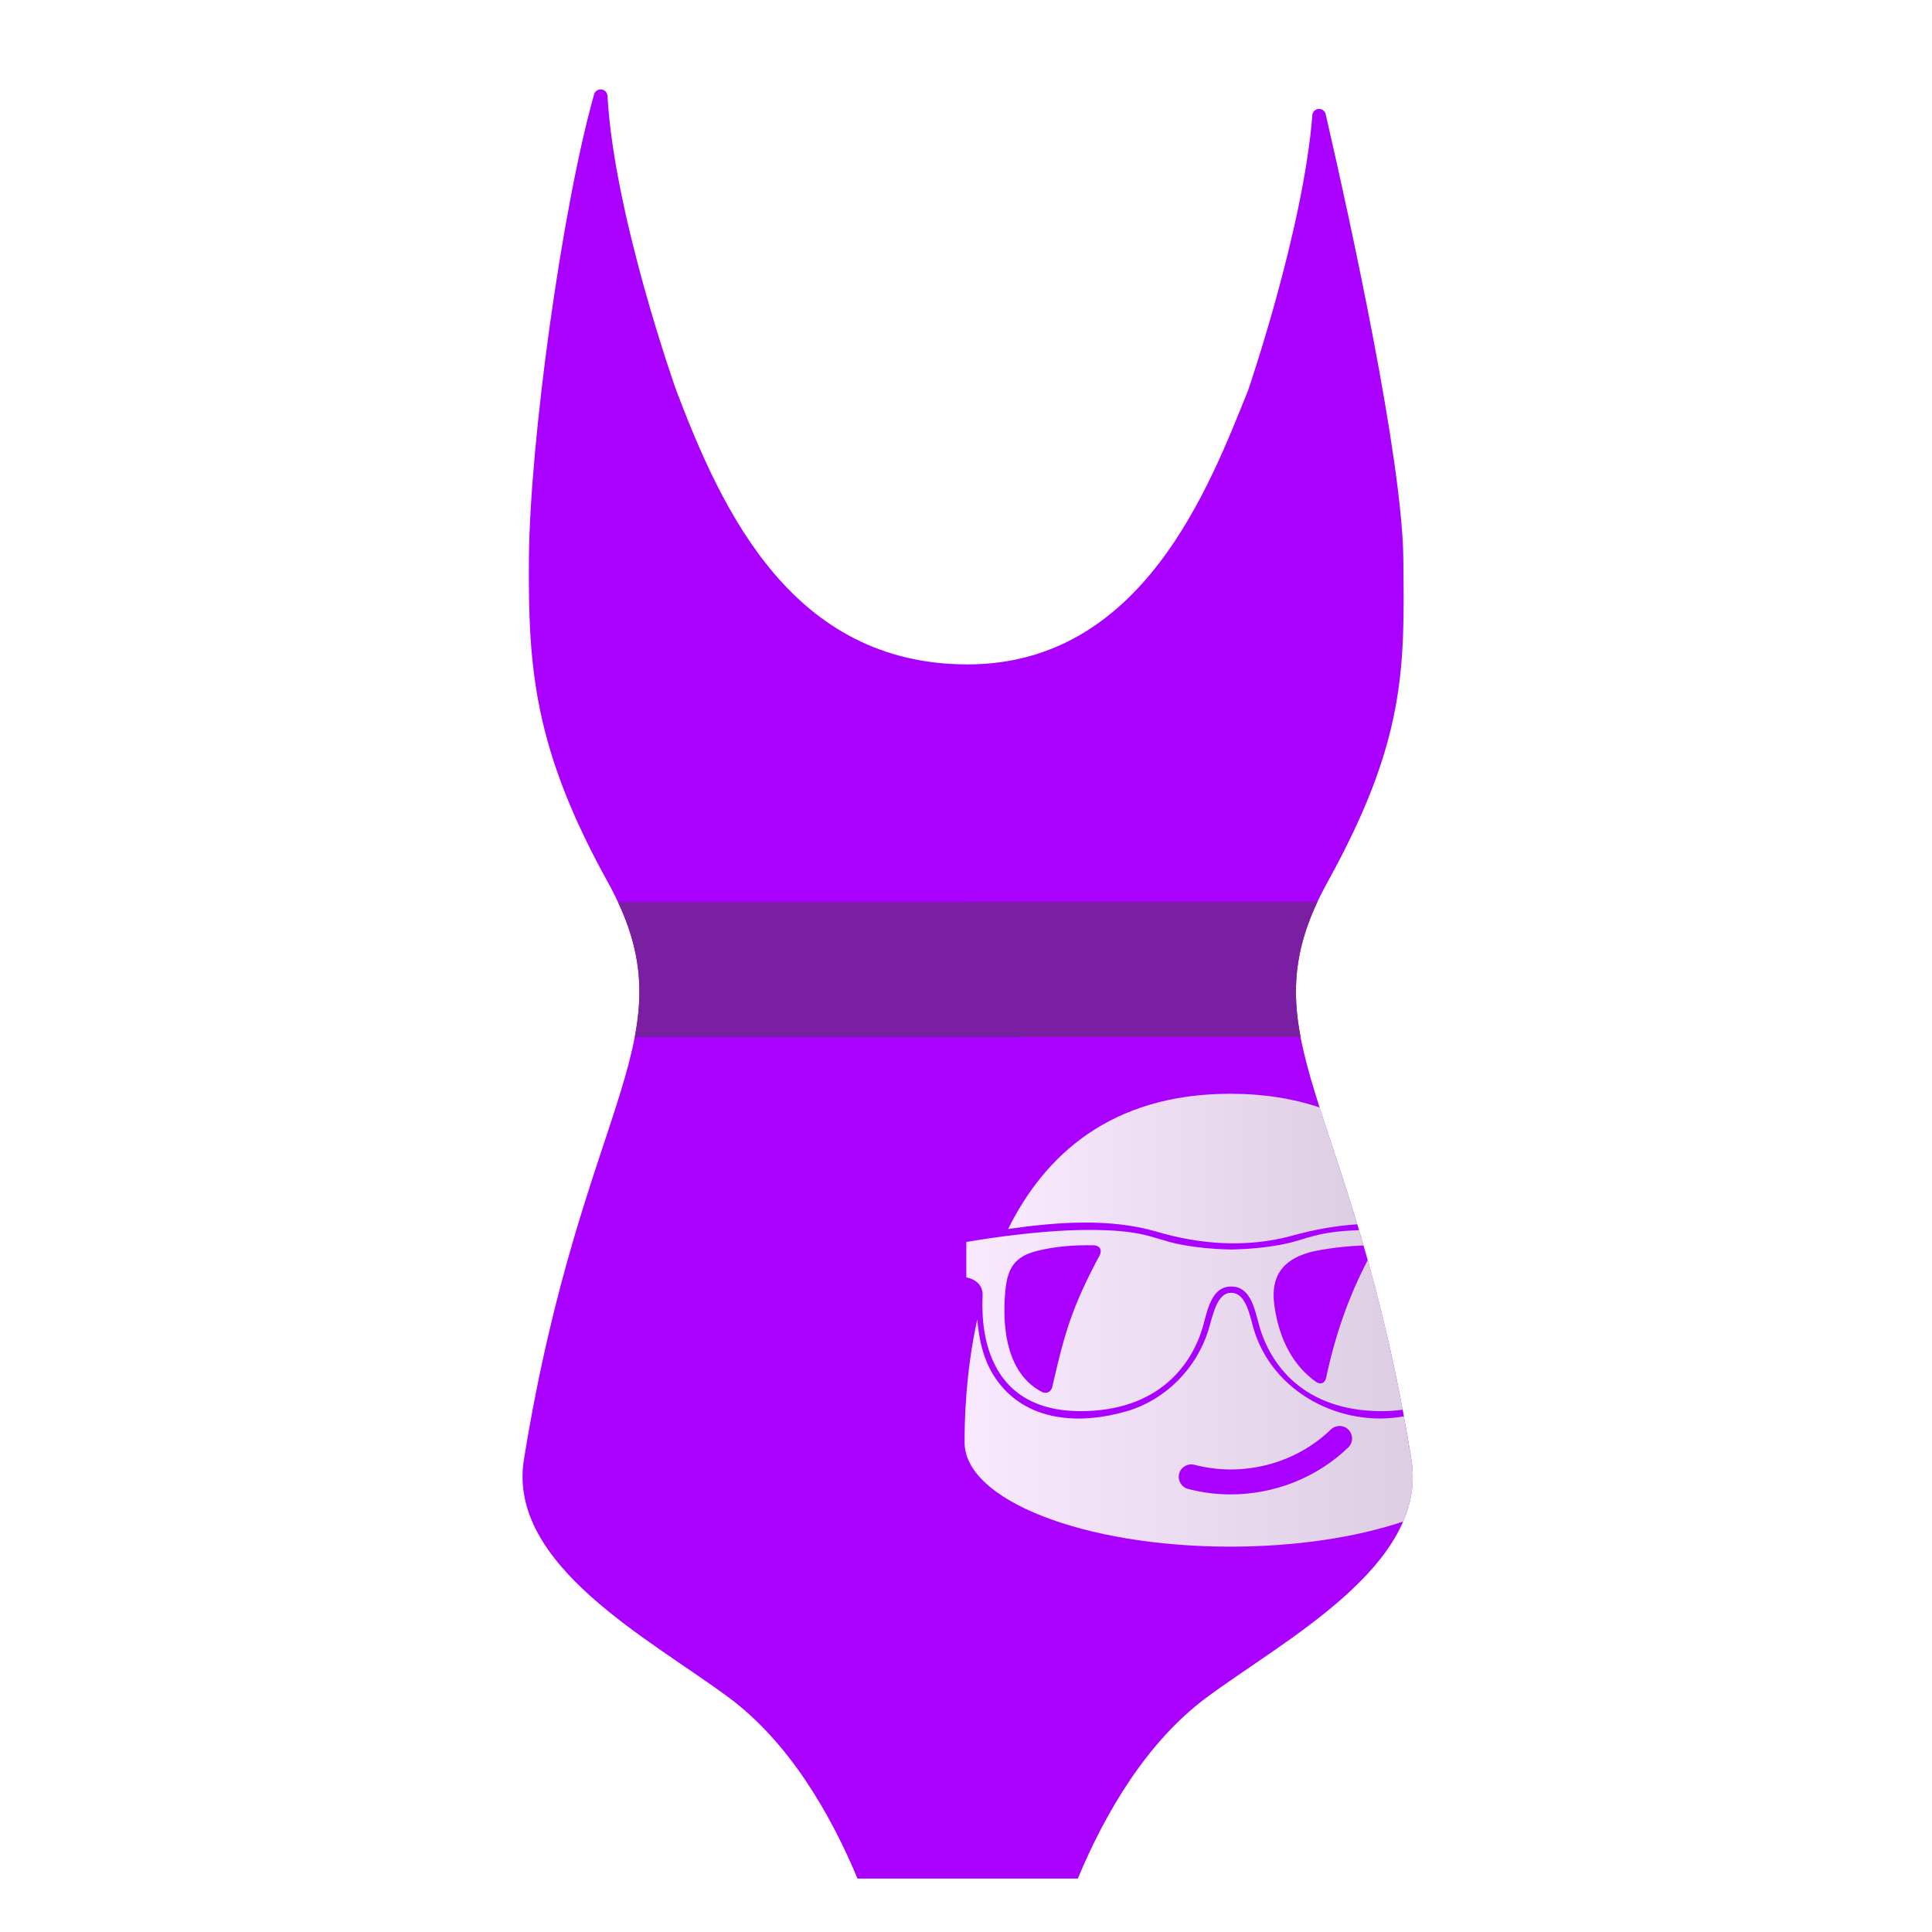
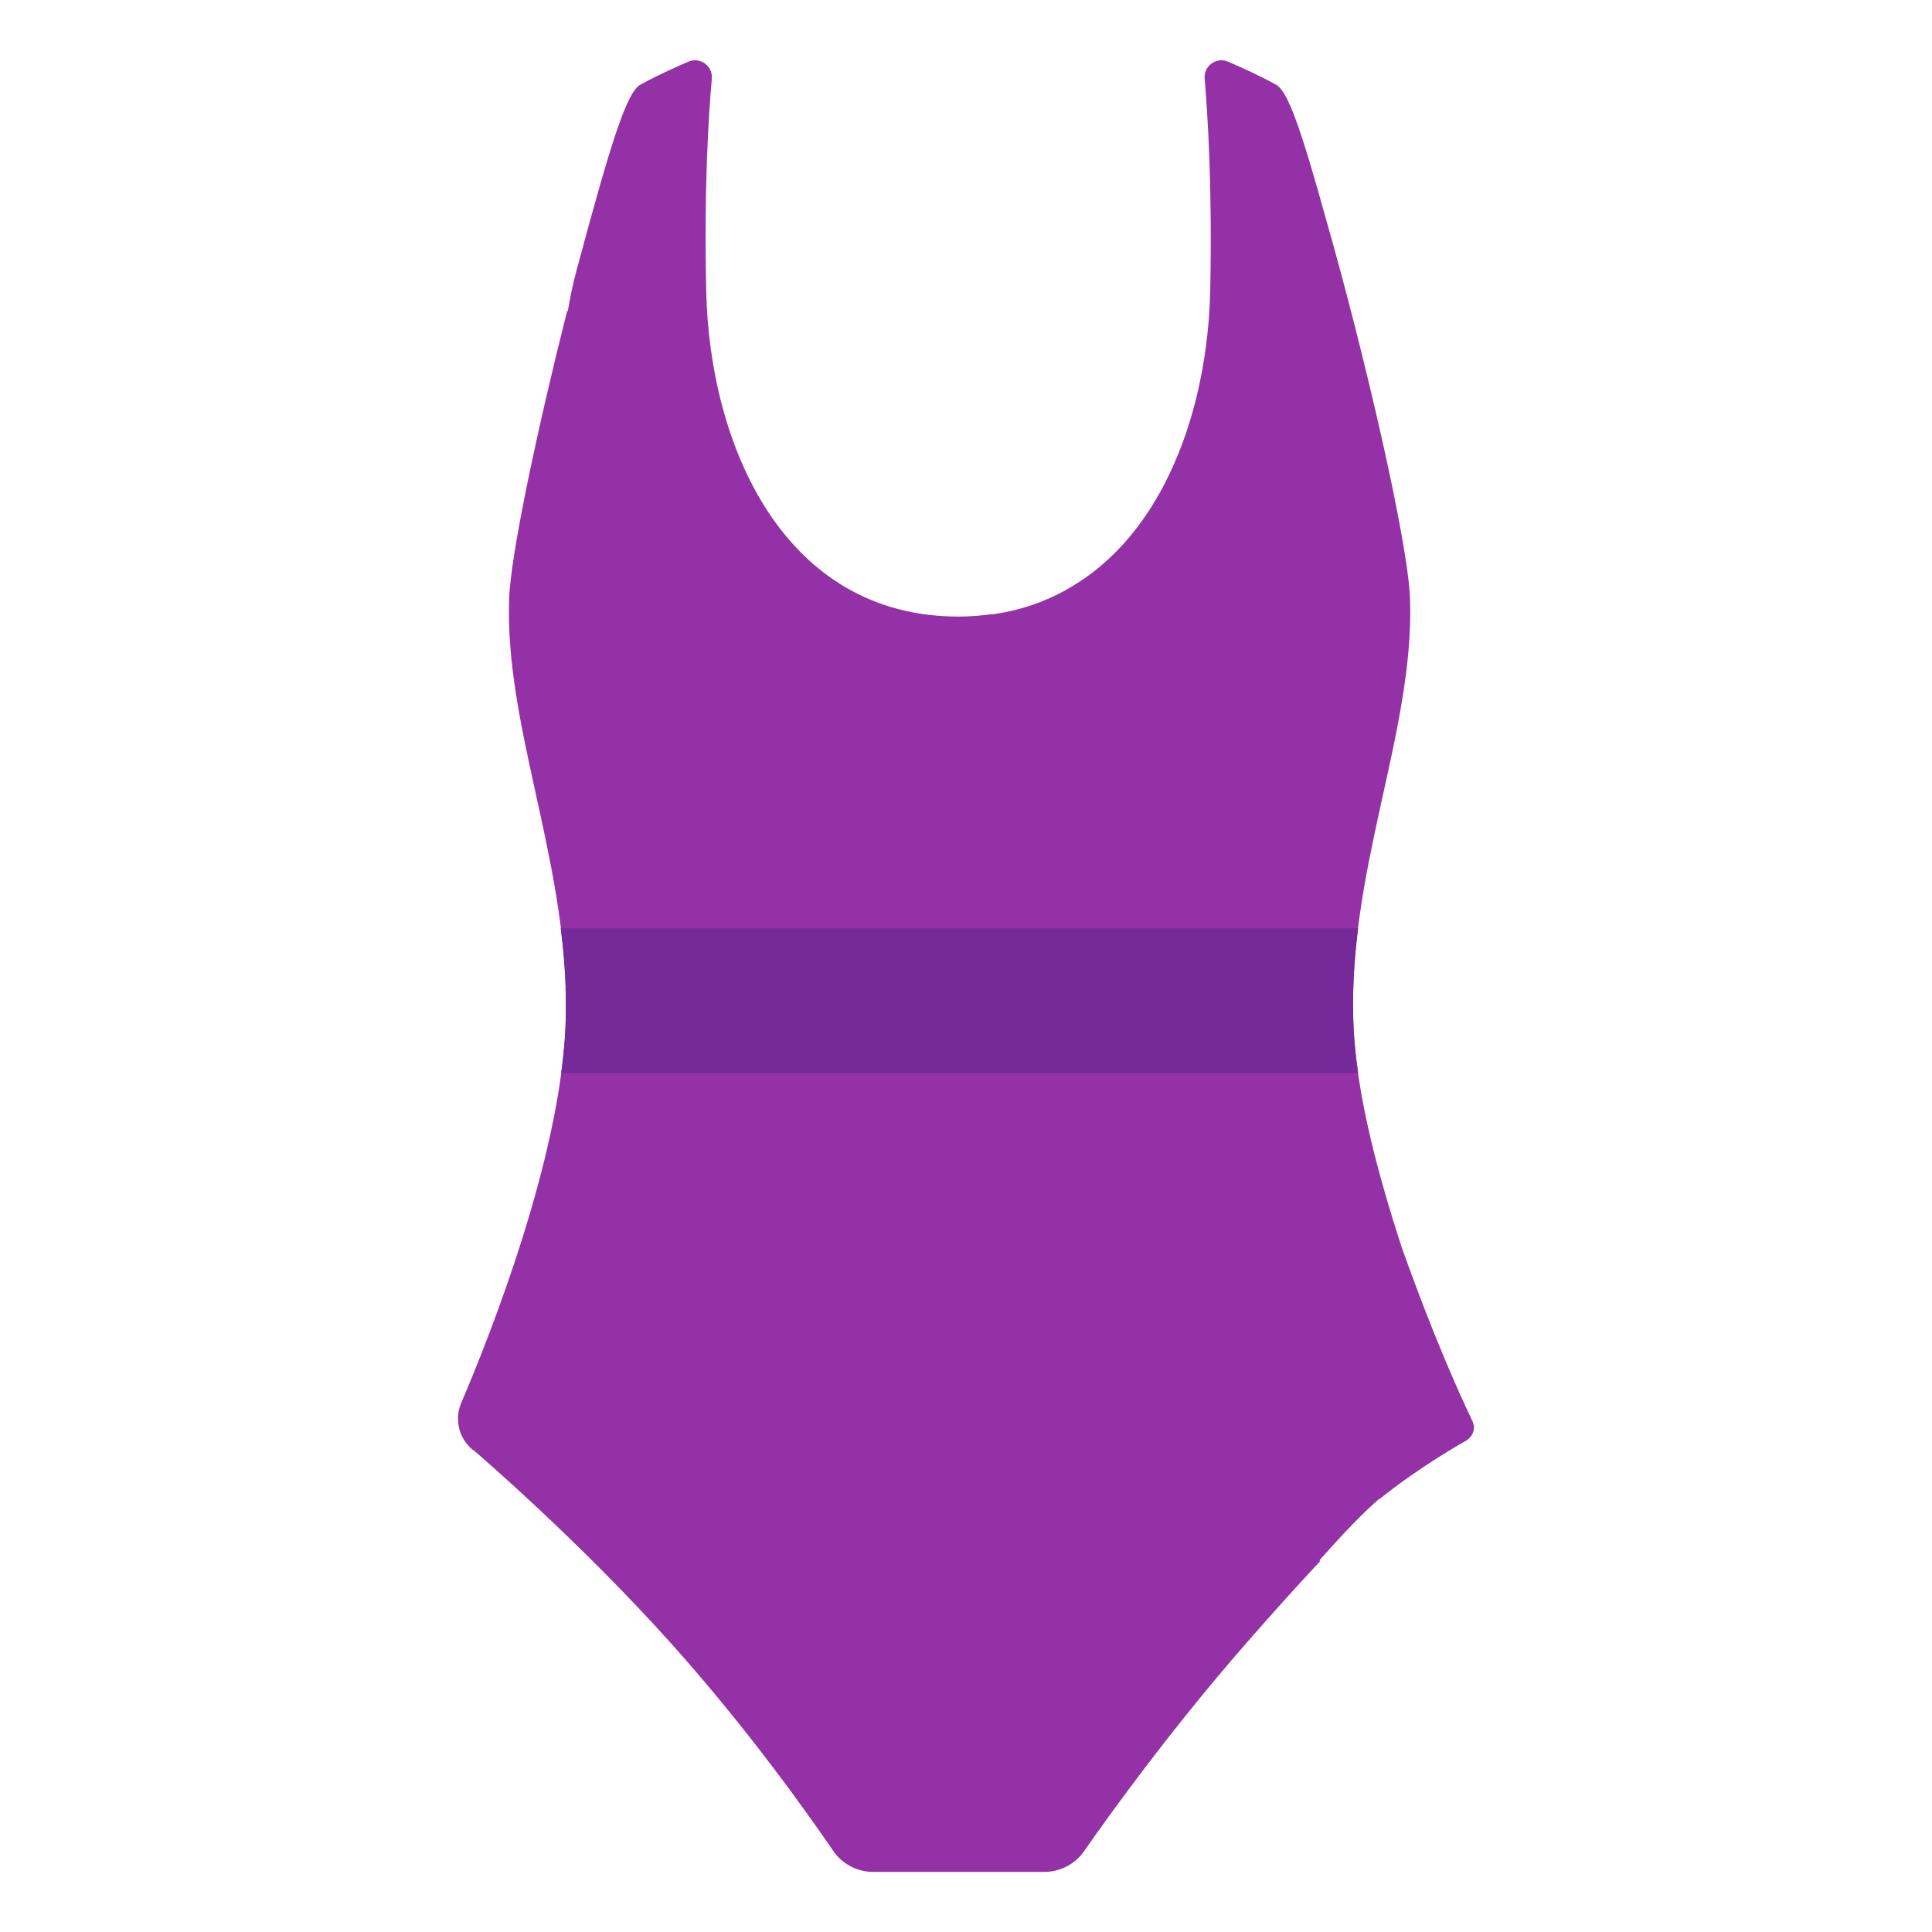
- <svg xmlns="http://www.w3.org/2000/svg" width="100%" height="100%" viewBox="0 0 128 128" version="1.1" xml:space="preserve" style="fill-rule:evenodd;clip-rule:evenodd;stroke-linejoin:round;stroke-miterlimit:1.414;">
-   <g transform="matrix(1.85759,0,0,1.85759,-54.9805,-60.4473)">
-     <path d="M74.11,46.47C74.112,46.465 76.07,40.774 76.402,36.675C76.398,36.55 76.49,36.443 76.614,36.428C76.738,36.412 76.853,36.493 76.88,36.615C77.792,40.579 79.606,48.911 79.648,52.441C79.696,56.398 79.734,58.955 76.946,64C73.869,69.569 77.839,71.632 79.936,84.595C80.546,88.365 75.391,91.027 72.618,93.093C70.515,94.66 69.031,97.16 68.039,99.541L60.181,99.541C59.189,97.16 57.705,94.66 55.602,93.093C52.829,91.027 47.675,88.365 48.284,84.595C50.381,71.632 54.352,69.569 51.274,64C48.649,59.25 48.43,56.406 48.463,52.441C48.496,48.306 49.637,39.973 50.791,35.89C50.832,35.778 50.948,35.712 51.065,35.734C51.182,35.755 51.267,35.858 51.265,35.977C51.509,40.264 53.715,46.461 53.719,46.47C55.36,50.795 57.87,56.237 64.11,56.237C70.363,56.237 72.744,49.848 74.11,46.47Z" style="fill:rgb(170,0,255);" />
-     <path d="M76.585,64.705C75.764,66.454 75.671,67.888 75.983,69.527L66.083,69.527L66.083,69.535L52.236,69.535C52.549,67.895 52.457,66.461 51.639,64.713L64.105,64.713L64.105,64.705L76.585,64.705Z" style="fill:rgb(123,31,162);" />
-     <g>
-       <path d="M79.625,82.818C79.397,82.852 79.15,82.87 78.883,82.87C76.074,82.87 74.891,81.188 74.508,79.818C74.334,79.169 74.183,78.426 73.51,78.426C72.837,78.426 72.685,79.169 72.511,79.818C72.128,81.187 70.944,82.87 68.136,82.87C64.18,82.87 64.667,78.856 64.643,78.658C64.596,78.171 64.062,78.101 64.062,78.101L64.062,76.837C64.062,76.837 66.441,76.407 68.426,76.407C70.409,76.407 70.677,76.709 71.605,76.907C72.534,77.104 73.508,77.104 73.508,77.104C73.508,77.104 74.483,77.104 75.411,76.908C76.252,76.729 76.549,76.465 78.07,76.417C78.123,76.595 78.176,76.776 78.23,76.961L78.208,76.962C77.247,76.999 76.523,77.155 76.523,77.155C75.061,77.461 74.955,78.364 75.047,79.082C75.166,79.983 75.536,81.124 76.539,81.829C76.617,81.885 76.798,81.945 76.886,81.72L76.888,81.714C77.202,80.232 77.661,78.86 78.379,77.483C78.807,79.008 79.237,80.762 79.625,82.818ZM68.614,76.956C67.98,76.942 67.261,76.984 66.587,77.155C65.829,77.345 65.536,77.727 65.457,78.55C65.379,79.356 65.29,81.413 66.754,82.184C66.839,82.228 67.026,82.258 67.117,82.048C67.566,80.104 67.805,79.2 68.834,77.282C68.916,77.034 68.741,76.962 68.614,76.956Z" style="fill:url(#_Linear1);" />
-       <path d="M79.641,86.809C77.984,87.366 75.831,87.703 73.477,87.703C68.243,87.703 64,86.039 64,83.984C64,83.268 64.027,81.541 64.453,79.594C64.514,80.337 64.68,81.075 65.099,81.692C66.183,83.291 68.16,83.35 69.792,82.871C71.173,82.465 72.275,81.343 72.696,79.98C72.859,79.438 73,78.658 73.498,78.649C73.995,78.641 74.145,79.321 74.293,79.877C74.963,82.235 77.46,83.463 79.669,83.056C79.761,83.552 79.85,84.064 79.936,84.595C80.063,85.379 79.94,86.116 79.641,86.809ZM73.495,85.84C72.985,85.84 72.474,85.776 71.972,85.645C71.736,85.583 71.592,85.338 71.653,85.101C71.715,84.865 71.96,84.722 72.196,84.784C73.927,85.235 75.793,84.752 77.066,83.524C77.149,83.443 77.26,83.399 77.375,83.399C77.497,83.399 77.613,83.448 77.696,83.536C77.777,83.618 77.821,83.729 77.821,83.845C77.821,83.966 77.772,84.082 77.684,84.165C76.563,85.247 75.049,85.837 73.495,85.84Z" style="fill:url(#_Linear2);" />
-       <path d="M78.007,76.207C77.229,76.257 76.462,76.397 75.711,76.605C74.068,77.06 72.383,76.923 70.848,76.469C69.202,75.989 67.369,76.114 65.553,76.374C66.839,73.779 69.188,71.551 73.477,71.551C74.687,71.551 75.742,71.728 76.663,72.04C77.041,73.224 77.513,74.574 78.007,76.207Z" style="fill:url(#_Linear3);" />
-     </g>
-   </g>
-   <defs>
-     <linearGradient id="_Linear1" x1="0" y1="0" x2="1" y2="0" gradientUnits="userSpaceOnUse" gradientTransform="matrix(15.5625,0,0,6.46264,64.0624,79.6386)">
-       <stop offset="0" style="stop-color:white;stop-opacity:0.914" />
-       <stop offset="1" style="stop-color:rgb(225,225,225);stop-opacity:0.914" />
-     </linearGradient>
-     <linearGradient id="_Linear2" x1="0" y1="0" x2="1" y2="0" gradientUnits="userSpaceOnUse" gradientTransform="matrix(15.9856,0,0,9.05361,64,83.176)">
-       <stop offset="0" style="stop-color:white;stop-opacity:0.914" />
-       <stop offset="1" style="stop-color:rgb(225,225,225);stop-opacity:0.914" />
-     </linearGradient>
-     <linearGradient id="_Linear3" x1="0" y1="0" x2="1" y2="0" gradientUnits="userSpaceOnUse" gradientTransform="matrix(12.4538,0,0,5.33466,65.553,74.218)">
-       <stop offset="0" style="stop-color:white;stop-opacity:0.914" />
-       <stop offset="1" style="stop-color:rgb(225,225,225);stop-opacity:0.914" />
-     </linearGradient>
-   </defs>
+ <svg xmlns="http://www.w3.org/2000/svg" version="1.1" id="Layer_6" x="0px" y="0px" viewBox="0 0 128 128" style="enable-background:new 0 0 128 128;" xml:space="preserve">
+   <defs id="defs3702">
+ 	
+ 	
+ 	
+ 	
+ </defs>
+   <path id="path3689" style="fill:#9531a6;fill-opacity:1" d="M 46.184 4.002 C 45.995 3.979 45.795 4.005 45.6 4.09 C 44.66 4.49 43.48 5.029 42.43 5.609 C 41.55 6.089 40.54 9.15 38.17 18.02 C 37.937 18.883 37.764 19.752 37.617 20.619 L 37.57 20.619 C 35.62 28.349 33.82 36.761 33.73 39.711 C 33.466 47.812 37.192 56.172 37.479 65.457 C 37.477 65.455 37.472 65.451 37.471 65.449 C 37.501 66.339 37.501 67.24 37.461 68.15 C 37.041 76.87 32.531 88.329 30.561 92.939 C 30.061 94.109 30.44 95.46 31.49 96.18 C 31.49 96.18 38.33 102.03 44.49 108.91 C 49.5 114.5 53.469 120.089 55.199 122.619 C 55.799 123.499 56.789 124.02 57.859 124.02 L 69.18 124.02 C 70.23 124.02 71.22 123.51 71.82 122.65 C 73.56 120.15 77.57 114.59 82.52 108.92 C 84.37 106.8 85.999 104.999 87.449 103.449 C 87.442 103.429 87.431 103.39 87.424 103.369 C 89.101 101.478 90.275 100.255 91.385 99.295 C 91.386 99.304 91.389 99.312 91.391 99.32 C 94.111 97.13 97.061 95.49 97.061 95.49 C 97.551 95.23 97.801 94.67 97.561 94.17 C 96.524 91.99 94.882 88.293 92.875 82.668 C 91.356 77.995 89.901 72.683 89.68 68.15 C 89.18 57.77 93.71 48.589 93.42 39.699 C 93.29 35.809 90.291 23.04 87.891 14.66 C 86.151 8.36 85.299 6.019 84.539 5.609 C 83.489 5.029 82.309 4.49 81.369 4.09 C 80.589 3.75 79.741 4.361 79.811 5.211 C 80.021 7.661 80.32 12.49 80.18 19.26 C 80.01 27.07 77.13 35.43 70.73 39.02 L 70.73 39.029 C 69.244 39.865 67.58 40.453 65.725 40.705 C 65.724 40.7 65.722 40.694 65.721 40.689 C 65.001 40.789 64.26 40.85 63.5 40.85 C 51.96 40.85 47.009 29.58 46.789 19.26 C 46.639 12.49 46.94 7.661 47.16 5.211 C 47.213 4.573 46.748 4.07 46.184 4.002 z " />
+   <path id="rect4598" style="fill:#762998;fill-opacity:1;stroke-width:6;stroke-linecap:round" d="M 37.148 61.502 C 37.31 62.804 37.437 64.118 37.479 65.457 C 37.477 65.455 37.472 65.451 37.471 65.449 C 37.501 66.339 37.501 67.24 37.461 68.15 C 37.415 69.1 37.314 70.086 37.18 71.088 L 89.98 71.088 C 89.837 70.085 89.726 69.098 89.68 68.15 C 89.57 65.879 89.709 63.668 89.979 61.502 L 37.148 61.502 z " />
</svg>
